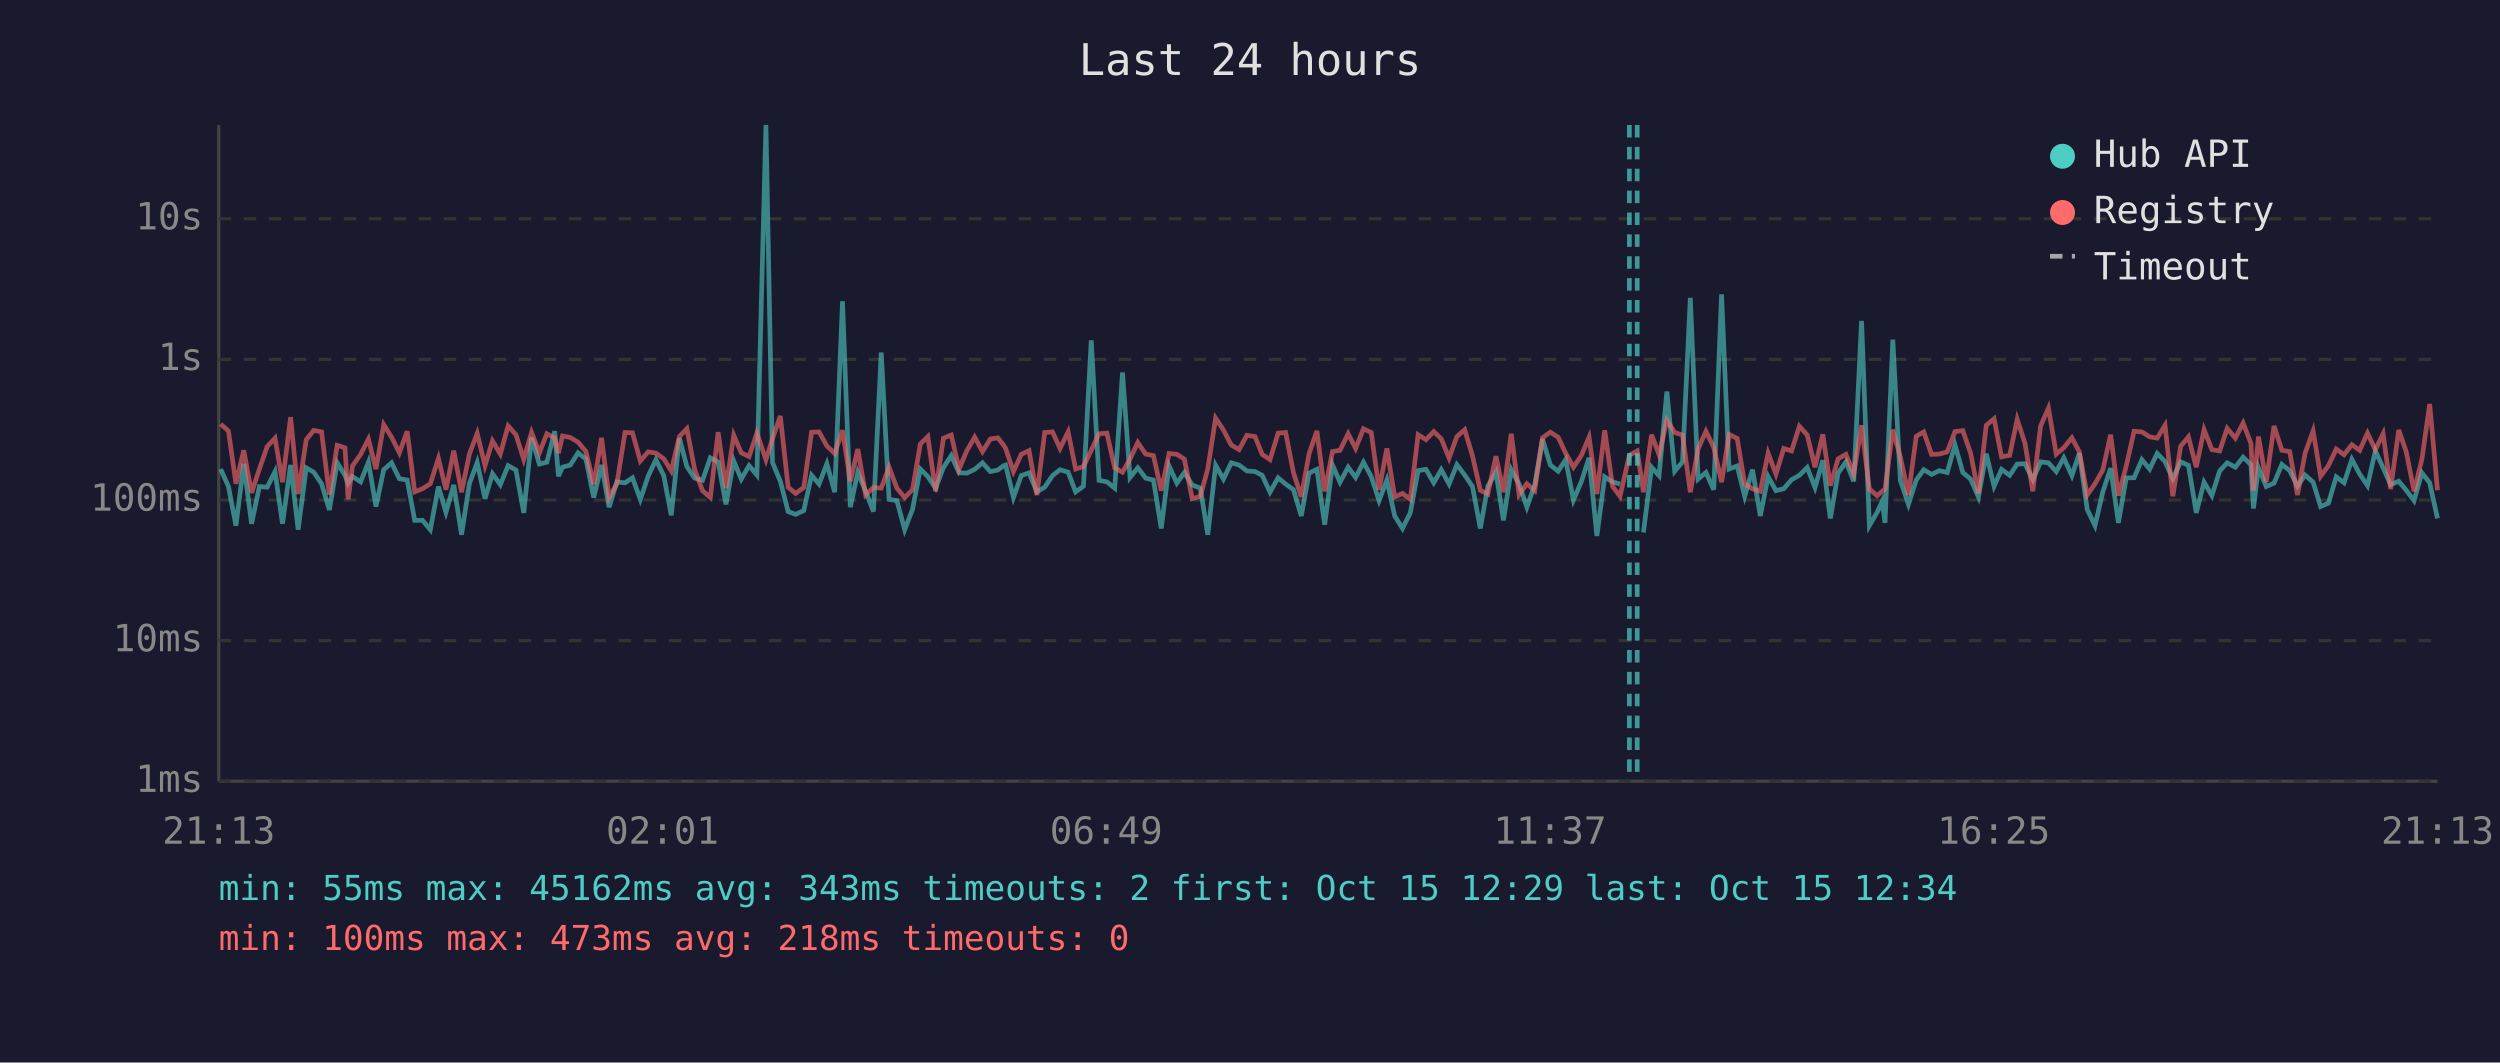
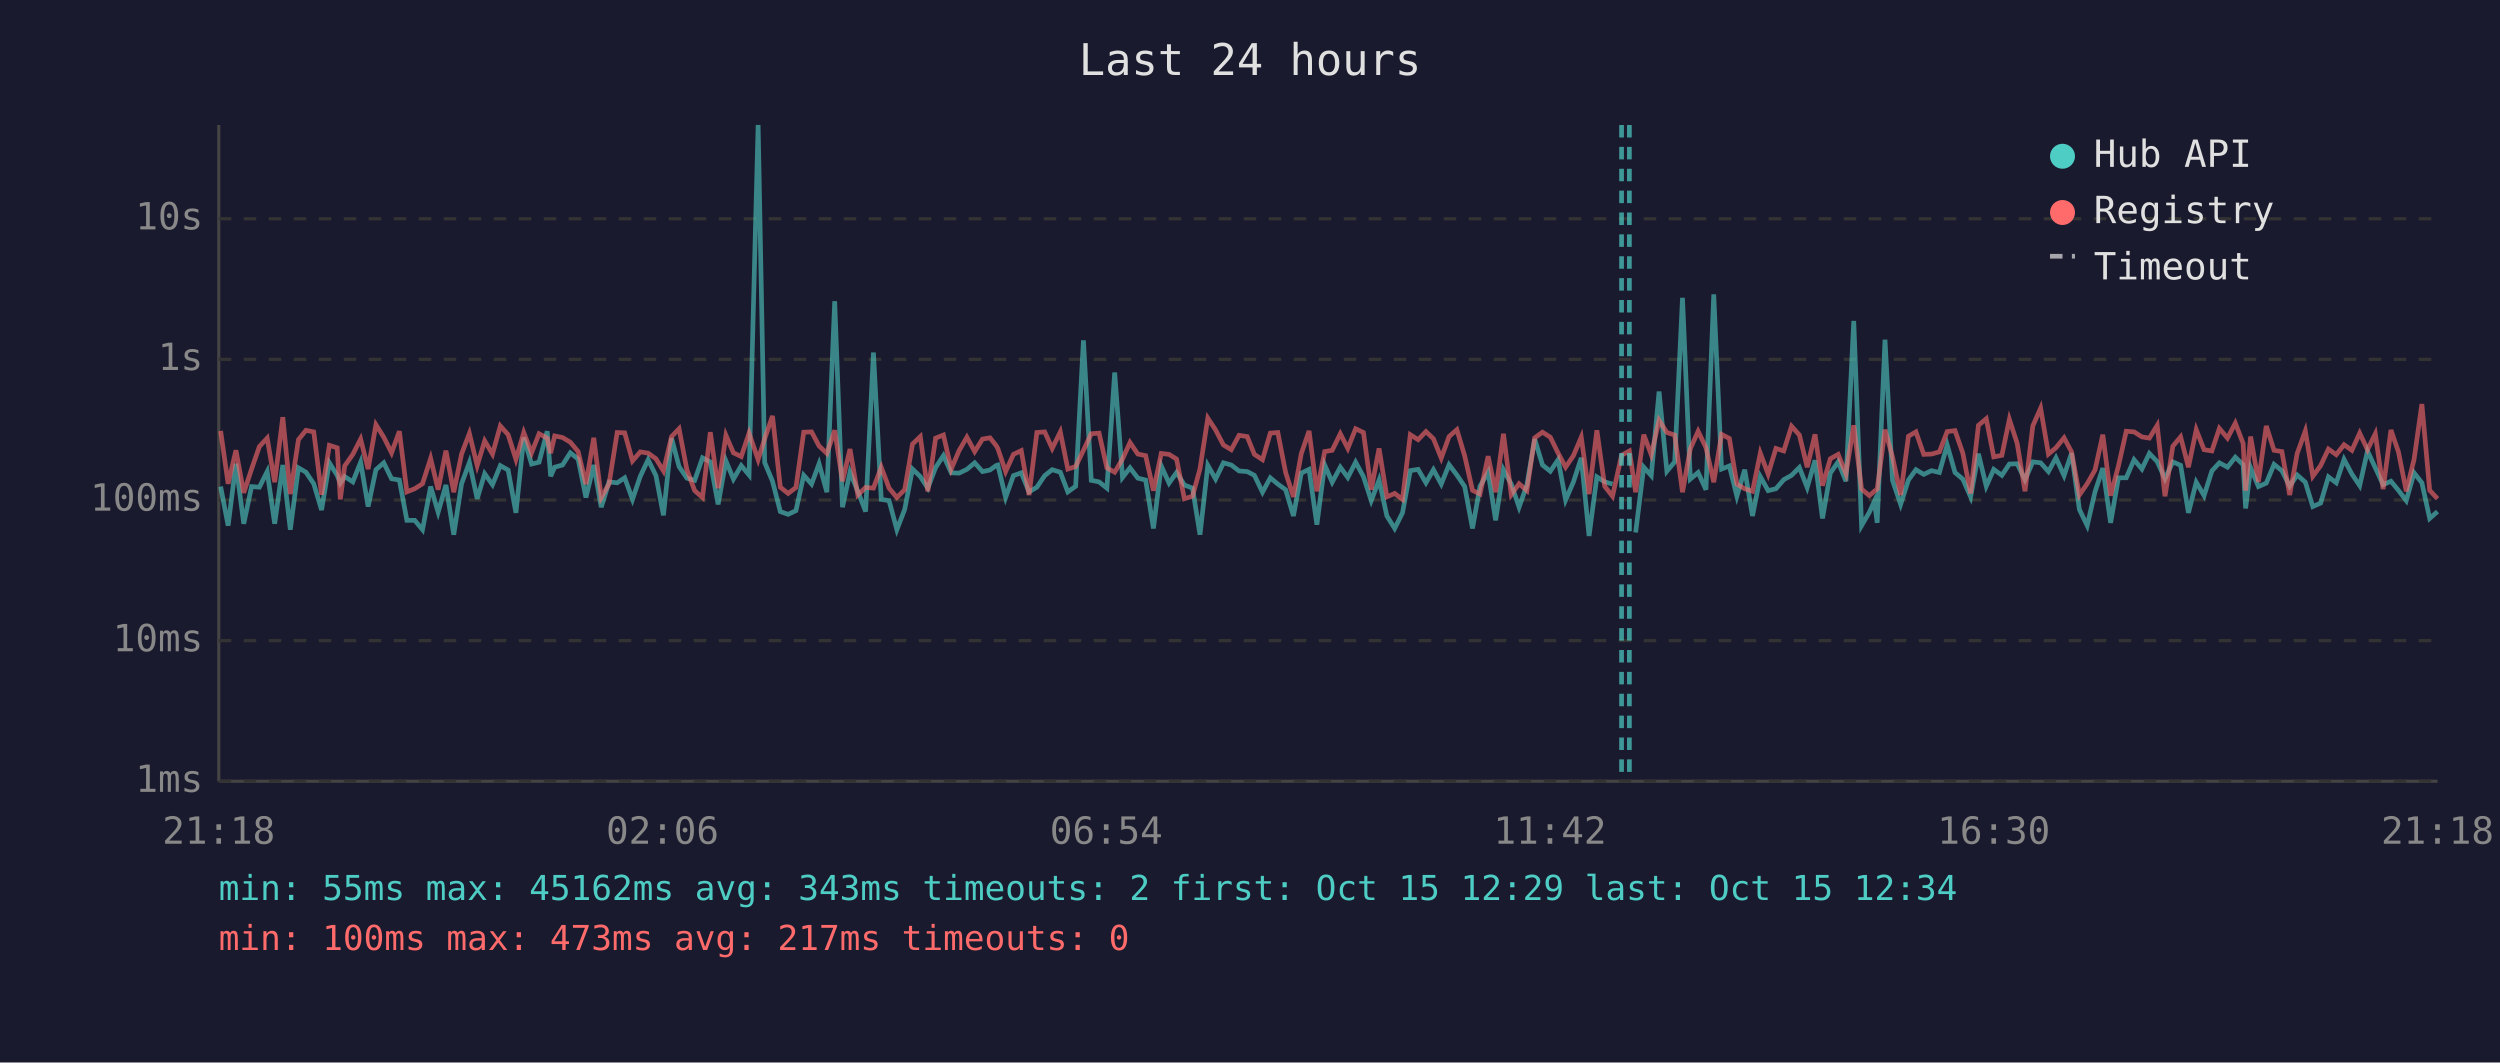
<svg xmlns="http://www.w3.org/2000/svg" viewBox="0 0 800 340" font-family="monospace" font-size="12">
  <rect width="800" height="340" fill="#1a1a2e" />
  <text x="400" y="24" fill="#e0e0e0" font-size="14" text-anchor="middle">Last 24 hours</text>
  <line x1="70" y1="40" x2="70" y2="250" stroke="#444" stroke-width="1" />
  <line x1="70" y1="250" x2="780" y2="250" stroke="#444" stroke-width="1" />
  <line x1="70" y1="250" x2="780" y2="250" stroke="#333" stroke-width="1" stroke-dasharray="4" />
  <text x="65" y="250" fill="#888" text-anchor="end" dominant-baseline="middle">1ms</text>
  <line x1="70" y1="205" x2="780" y2="205" stroke="#333" stroke-width="1" stroke-dasharray="4" />
  <text x="65" y="205" fill="#888" text-anchor="end" dominant-baseline="middle">10ms</text>
  <line x1="70" y1="160" x2="780" y2="160" stroke="#333" stroke-width="1" stroke-dasharray="4" />
  <text x="65" y="160" fill="#888" text-anchor="end" dominant-baseline="middle">100ms</text>
  <line x1="70" y1="115" x2="780" y2="115" stroke="#333" stroke-width="1" stroke-dasharray="4" />
  <text x="65" y="115" fill="#888" text-anchor="end" dominant-baseline="middle">1s</text>
  <line x1="70" y1="70" x2="780" y2="70" stroke="#333" stroke-width="1" stroke-dasharray="4" />
  <text x="65" y="70" fill="#888" text-anchor="end" dominant-baseline="middle">10s</text>
-   <text x="70" y="270" fill="#888" text-anchor="middle">21:13</text>
-   <text x="212" y="270" fill="#888" text-anchor="middle">02:01</text>
-   <text x="354" y="270" fill="#888" text-anchor="middle">06:49</text>
-   <text x="496" y="270" fill="#888" text-anchor="middle">11:37</text>
-   <text x="638" y="270" fill="#888" text-anchor="middle">16:25</text>
-   <text x="780" y="270" fill="#888" text-anchor="middle">21:13</text>
-   <polyline points="70.6,150.1 73.1,155.7 75.5,168.2 78.0,148.4 80.5,167.6 83.0,155.7 85.5,155.9 88.0,150.9 90.4,167.6 93.0,148.8 95.4,169.5 98.0,149.7 100.4,151.1 102.9,154.8 105.4,163.2 107.9,148.1 110.4,152.1 111.4,154.6 112.8,152.5 115.4,154.2 117.9,147.9 120.3,162.1 122.8,150.3 125.3,148.1 127.8,153.2 130.3,153.6 132.7,166.5 135.2,166.5 137.7,169.5 140.3,155.7 142.7,163.9 145.2,155.2 147.7,171.1 150.2,154.8 152.7,148.0 155.2,159.6 157.6,151.6 160.1,155.1 162.6,149.0 165.1,150.4 167.6,164.1 170.1,140.0 172.6,148.5 175.0,147.9 177.5,138.0 178.7,152.4 180.0,149.5 182.5,148.8 185.0,144.9 187.5,146.9 190.0,159.2 192.5,148.8 194.9,162.3 197.4,154.2 200.0,154.5 202.4,152.9 204.9,159.8 207.4,152.4 209.9,147.1 212.4,152.2 214.8,164.9 217.4,140.2 219.8,149.3 222.3,153.0 224.8,153.7 227.3,146.5 229.8,147.8 232.3,161.4 234.8,147.5 237.2,153.3 239.7,149.0 242.2,152.0 245.1,40.0 247.2,148.0 249.7,154.0 252.2,163.7 254.6,164.6 257.2,163.4 259.7,152.1 262.1,154.9 264.6,148.4 267.1,157.5 269.6,96.4 272.1,162.3 274.5,151.1 277.0,157.2 279.5,163.7 282.0,112.8 284.5,159.8 287.0,160.2 289.5,169.5 292.0,163.0 294.5,150.1 296.9,152.5 299.4,156.2 301.9,149.6 304.4,145.8 306.9,151.3 309.4,151.4 311.9,150.2 314.4,148.1 316.9,150.9 319.3,150.4 321.2,149.0 321.8,148.8 324.3,159.2 326.8,152.2 329.3,151.3 331.8,157.4 334.3,155.9 336.8,152.2 339.2,150.3 341.8,151.1 344.2,157.4 346.7,155.6 349.2,108.9 351.7,153.7 354.2,154.2 356.7,156.2 359.2,119.2 361.6,152.8 364.1,149.7 366.6,153.0 369.1,153.6 371.6,169.1 374.1,149.1 376.6,154.6 379.0,151.2 381.5,155.2 384.1,156.2 386.5,171.1 389.0,148.9 391.5,153.3 394.0,148.1 396.5,148.8 399.0,150.7 401.6,150.9 403.9,152.1 406.4,157.5 409.0,152.9 411.4,154.9 413.9,156.7 416.4,165.1 418.9,151.4 421.4,150.2 423.9,167.9 426.4,148.8 428.8,154.3 431.4,149.5 433.8,152.8 436.3,147.9 438.8,152.5 441.3,160.2 443.8,153.6 446.3,165.1 448.8,169.1 451.3,164.1 453.8,150.6 456.3,150.2 458.8,154.5 461.2,150.3 463.7,154.9 466.2,148.7 468.7,152.0 471.2,155.7 473.7,169.1 476.1,155.6 478.7,151.1 481.1,166.5 483.6,150.3 486.1,154.9 488.6,162.3 491.1,155.2 493.6,140.5 496.1,148.8 498.6,150.8 501.0,147.1 503.5,160.0 506.0,154.2 508.5,146.5 511.0,171.5 513.5,152.6 516.0,154.2 518.4,154.9" fill="none" stroke="#4ecdc4" stroke-width="1.5" opacity="0.6" />
-   <polyline points="525.9,170.4 528.5,149.5 530.9,152.2 533.4,125.3 535.9,150.8 538.4,147.8 540.9,95.3 543.4,153.3 545.9,151.2 548.4,156.7 550.9,94.2 553.3,150.1 555.9,149.1 558.3,158.8 560.8,150.3 563.3,165.1 565.8,152.5 568.3,157.0 570.8,156.4 573.3,153.5 575.8,152.1 578.3,149.6 580.8,156.0 583.3,147.3 585.7,165.9 588.2,151.4 590.7,147.8 593.2,154.0 595.7,102.7 598.2,168.2 600.7,163.9 602.3,160.4 603.2,167.3 605.7,108.7 608.1,153.7 610.7,161.4 613.2,153.6 615.6,150.3 618.1,151.8 620.6,150.6 623.1,151.2 625.6,142.4 628.1,151.2 630.6,153.3 633.1,159.0 635.6,145.2 638.1,155.6 640.5,150.2 643.1,152.1 645.5,148.5 648.0,148.4 650.5,153.5 653.0,147.8 655.5,148.1 658.0,150.9 660.4,146.5 663.0,152.2 665.4,145.0 667.9,163.0 670.4,168.2 672.9,157.4 675.4,149.8 677.9,167.3 680.4,152.9 682.9,152.9 685.4,147.1 687.9,150.1 690.3,145.1 692.8,147.7 695.3,153.2 697.8,147.8 700.3,148.9 702.8,164.1 705.3,154.3 707.8,158.6 710.3,150.7 712.7,148.1 715.3,149.5 717.8,146.3 720.3,148.7 721.1,162.7 722.7,149.7 725.2,155.7 727.7,154.6 730.2,148.6 732.7,150.6 735.2,155.6 737.6,152.0 740.2,154.3 742.6,162.1 745.1,161.0 747.6,152.6 750.1,154.5 752.6,147.0 755.1,151.7 757.6,155.4 760.1,144.3 762.6,149.7 765.0,155.1 767.6,154.0 770.0,156.9 772.5,160.2 775.0,151.3 777.5,154.5 780.0,165.9" fill="none" stroke="#4ecdc4" stroke-width="1.5" opacity="0.6" />
-   <polyline points="70.6,135.7 73.1,137.9 75.5,154.8 78.0,144.1 80.5,157.7 83.0,150.1 85.5,142.9 88.0,140.2 90.4,154.3 93.0,133.5 95.4,158.1 98.0,140.7 100.4,137.7 102.9,138.2 105.4,158.3 107.9,142.5 110.4,143.3 111.4,159.8 112.8,149.1 115.4,145.4 117.9,140.5 120.3,150.1 122.8,135.9 125.3,139.9 127.8,144.9 130.3,138.0 132.7,157.4 135.2,156.4 137.7,154.8 140.3,146.7 142.7,156.7 145.2,144.2 147.7,157.5 150.2,145.3 152.7,138.7 155.2,149.0 157.6,141.1 160.1,145.3 162.6,136.3 165.1,139.1 167.6,147.0 170.1,138.4 172.6,144.9 175.0,138.8 177.5,140.2 178.7,145.0 180.0,139.5 182.5,140.0 185.0,141.5 187.5,144.5 190.0,154.9 192.5,140.1 194.9,159.2 197.4,154.8 200.0,138.4 202.4,138.5 204.9,147.5 207.4,144.6 209.9,145.0 212.4,146.8 214.8,150.7 217.4,139.7 219.8,137.2 222.3,150.3 224.8,157.0 227.3,159.2 229.8,138.3 232.3,156.2 234.8,139.3 237.2,144.9 239.7,146.1 242.2,138.6 245.1,147.1 247.2,140.4 249.7,133.1 252.2,155.9 254.6,157.9 257.2,156.0 259.7,138.3 262.1,138.2 264.6,142.7 267.1,145.1 269.6,137.7 272.1,154.0 274.5,143.7 277.0,158.4 279.5,156.0 282.0,156.2 284.5,149.5 287.0,156.2 289.5,159.2 292.0,156.7 294.5,142.1 296.9,139.7 299.4,157.2 301.9,140.2 304.4,139.2 306.9,150.1 309.4,144.2 311.9,139.9 314.4,144.5 316.9,140.5 319.3,140.1 321.2,142.5 321.8,143.5 324.3,150.9 326.8,145.4 329.3,144.2 331.8,158.4 334.3,138.4 336.8,138.2 339.2,143.5 341.8,138.2 344.2,150.1 346.7,149.3 349.2,144.1 351.7,138.8 354.2,138.6 356.7,149.7 359.2,151.1 361.6,146.9 364.1,141.6 366.6,145.3 369.1,145.8 371.6,157.0 374.1,145.1 376.6,145.4 379.0,146.9 381.5,159.6 384.1,158.8 386.5,150.0 389.0,133.8 391.5,137.6 394.0,142.4 396.5,143.9 399.0,139.3 401.6,139.7 403.9,145.4 406.4,147.1 409.0,138.6 411.4,138.4 413.9,151.2 416.4,159.0 418.9,145.2 421.4,137.9 423.9,157.2 426.4,144.5 428.8,144.1 431.4,138.8 433.8,143.5 436.3,137.2 438.8,138.4 441.3,156.7 443.8,143.5 446.3,159.0 448.8,157.9 451.3,159.8 453.8,139.1 456.3,140.7 458.8,138.1 461.2,140.4 463.7,146.6 466.2,139.7 468.7,137.5 471.2,145.9 473.7,156.9 476.1,158.1 478.7,146.0 481.1,157.5 483.6,138.8 486.1,158.3 488.6,154.8 491.1,157.0 493.6,140.1 496.1,138.3 498.6,139.9 501.0,145.0 503.5,149.5 506.0,145.8 508.5,139.9 511.0,158.1 513.5,137.7 516.0,155.6 518.4,158.8 521.4,145.7 523.9,144.3 525.9,157.5 528.5,139.1 530.9,145.5 533.4,134.5 535.9,138.4 538.4,139.2 540.9,157.5 543.4,143.6 545.9,138.0 548.4,143.2 550.9,154.3 553.3,139.0 555.9,140.3 558.3,154.9 560.8,156.4 563.3,157.2 565.8,145.0 568.3,151.7 570.8,143.5 573.3,144.3 575.8,136.4 578.3,139.2 580.8,149.5 583.3,139.0 585.7,155.4 588.2,146.8 590.7,145.4 593.2,151.6 595.7,136.1 598.2,156.5 600.7,158.6 602.3,157.2 603.2,156.5 605.7,137.5 608.1,146.2 610.7,158.4 613.2,139.6 615.6,138.2 618.1,145.4 620.6,145.3 623.1,144.6 625.6,138.1 628.1,137.8 630.6,145.0 633.1,157.9 635.6,136.1 638.1,134.0 640.5,146.2 643.1,145.7 645.5,134.2 648.0,141.9 650.5,157.2 653.0,136.3 655.5,130.6 658.0,145.3 660.4,143.3 663.0,140.1 665.4,144.6 667.9,158.4 670.4,154.8 672.9,150.4 675.4,139.1 677.9,158.6 680.4,149.1 682.9,138.0 685.4,138.2 687.9,139.8 690.3,140.2 692.8,136.1 695.3,158.8 697.8,142.8 700.3,139.8 702.8,149.5 705.3,137.5 707.8,143.9 710.3,144.3 712.7,137.1 715.3,140.2 717.8,135.4 720.3,141.9 721.1,157.0 722.7,139.7 725.2,154.2 727.7,136.3 730.2,144.1 732.7,144.5 735.2,158.4 737.6,145.1 740.2,137.9 742.6,152.4 745.1,149.0 747.6,143.7 750.1,145.5 752.6,142.3 755.1,144.1 757.6,138.6 760.1,143.9 762.6,138.8 765.0,156.5 767.6,137.6 770.0,144.6 772.5,157.2 775.0,147.0 777.5,129.3 780.0,156.9" fill="none" stroke="#ff6b6b" stroke-width="1.5" opacity="0.6" />
+   <text x="70" y="270" fill="#888" text-anchor="middle">21:18</text>
+   <text x="212" y="270" fill="#888" text-anchor="middle">02:06</text>
+   <text x="354" y="270" fill="#888" text-anchor="middle">06:54</text>
+   <text x="496" y="270" fill="#888" text-anchor="middle">11:42</text>
+   <text x="638" y="270" fill="#888" text-anchor="middle">16:30</text>
+   <text x="780" y="270" fill="#888" text-anchor="middle">21:18</text>
+   <polyline points="70.6,155.7 73.0,168.2 75.5,148.4 78.0,167.6 80.5,155.7 83.0,155.9 85.5,150.9 87.9,167.6 90.5,148.8 92.9,169.5 95.5,149.7 97.9,151.1 100.4,154.8 102.9,163.2 105.4,148.1 107.9,152.1 108.9,154.6 110.3,152.5 112.9,154.2 115.4,147.9 117.8,162.1 120.3,150.3 122.8,148.1 125.3,153.2 127.8,153.6 130.2,166.5 132.7,166.5 135.2,169.5 137.8,155.7 140.2,163.9 142.7,155.2 145.2,171.1 147.7,154.8 150.2,148.0 152.7,159.6 155.1,151.6 157.6,155.1 160.1,149.0 162.6,150.4 165.1,164.1 167.6,140.0 170.1,148.5 172.5,147.9 175.1,138.0 176.2,152.4 177.5,149.5 180.0,148.8 182.5,144.9 185.0,146.9 187.5,159.2 190.0,148.8 192.4,162.3 194.9,154.2 197.5,154.5 199.9,152.9 202.4,159.8 204.9,152.4 207.4,147.1 209.9,152.2 212.3,164.9 214.9,140.2 217.3,149.3 219.8,153.0 222.3,153.7 224.8,146.5 227.3,147.8 229.8,161.4 232.3,147.5 234.7,153.3 237.2,149.0 239.7,152.0 242.6,40.0 244.7,148.0 247.2,154.0 249.7,163.7 252.2,164.6 254.7,163.4 257.2,152.1 259.7,154.9 262.1,148.4 264.6,157.5 267.1,96.4 269.6,162.3 272.0,151.1 274.5,157.2 277.0,163.7 279.5,112.8 282.0,159.8 284.5,160.2 287.0,169.5 289.5,163.0 292.0,150.1 294.5,152.5 296.9,156.2 299.4,149.6 301.9,145.8 304.4,151.3 306.9,151.4 309.4,150.2 311.9,148.1 314.4,150.9 316.8,150.4 318.7,149.0 319.3,148.8 321.8,159.2 324.3,152.2 326.8,151.3 329.3,157.4 331.8,155.9 334.3,152.2 336.7,150.3 339.3,151.1 341.7,157.4 344.2,155.6 346.7,108.9 349.2,153.7 351.7,154.2 354.2,156.2 356.7,119.2 359.2,152.8 361.6,149.7 364.1,153.0 366.6,153.6 369.1,169.1 371.6,149.1 374.1,154.6 376.5,151.2 379.0,155.2 381.6,156.2 384.0,171.1 386.5,148.9 389.0,153.3 391.5,148.1 394.0,148.8 396.5,150.7 399.1,150.9 401.4,152.1 404.0,157.5 406.5,152.9 408.9,154.9 411.4,156.7 413.9,165.1 416.4,151.4 418.9,150.2 421.4,167.9 423.9,148.8 426.3,154.3 428.9,149.5 431.3,152.8 433.8,147.9 436.3,152.5 438.8,160.2 441.3,153.6 443.8,165.1 446.3,169.1 448.8,164.1 451.3,150.6 453.8,150.2 456.3,154.5 458.7,150.3 461.2,154.9 463.7,148.7 466.2,152.0 468.7,155.7 471.2,169.1 473.6,155.6 476.2,151.1 478.6,166.5 481.1,150.3 483.6,154.9 486.1,162.3 488.6,155.2 491.1,140.5 493.6,148.8 496.1,150.8 498.6,147.1 501.0,160.0 503.5,154.2 506.0,146.5 508.5,171.5 511.0,152.6 513.5,154.2 516.0,154.9" fill="none" stroke="#4ecdc4" stroke-width="1.5" opacity="0.6" />
+   <polyline points="523.4,170.4 526.0,149.5 528.4,152.2 530.9,125.3 533.4,150.8 535.9,147.8 538.4,95.3 540.9,153.3 543.4,151.2 545.9,156.7 548.4,94.2 550.9,150.1 553.4,149.1 555.8,158.8 558.3,150.3 560.8,165.1 563.3,152.5 565.8,157.0 568.3,156.4 570.8,153.5 573.3,152.1 575.8,149.6 578.3,156.0 580.8,147.3 583.2,165.9 585.7,151.4 588.2,147.8 590.7,154.0 593.2,102.7 595.7,168.2 598.2,163.9 599.8,160.4 600.7,167.3 603.2,108.7 605.6,153.7 608.2,161.4 610.7,153.6 613.1,150.3 615.6,151.8 618.1,150.6 620.6,151.2 623.1,142.4 625.6,151.2 628.1,153.3 630.6,159.0 633.1,145.2 635.6,155.6 638.0,150.2 640.6,152.1 643.0,148.5 645.5,148.4 648.0,153.5 650.5,147.8 653.0,148.1 655.5,150.9 657.9,146.5 660.5,152.2 662.9,145.0 665.4,163.0 667.9,168.2 670.4,157.4 672.9,149.8 675.4,167.3 677.9,152.9 680.4,152.9 682.9,147.1 685.4,150.1 687.8,145.1 690.3,147.7 692.8,153.2 695.3,147.8 697.8,148.9 700.3,164.1 702.8,154.3 705.3,158.6 707.8,150.7 710.2,148.1 712.8,149.5 715.3,146.3 717.8,148.7 718.6,162.7 720.2,149.7 722.7,155.7 725.2,154.6 727.7,148.6 730.2,150.6 732.7,155.6 735.1,152.0 737.7,154.3 740.1,162.1 742.6,161.0 745.1,152.6 747.6,154.5 750.1,147.0 752.6,151.7 755.1,155.4 757.6,144.3 760.1,149.7 762.6,155.1 765.1,154.0 767.5,156.9 770.0,160.2 772.5,151.3 775.0,154.5 777.5,165.9 780.0,163.7" fill="none" stroke="#4ecdc4" stroke-width="1.5" opacity="0.6" />
+   <polyline points="70.6,137.9 73.0,154.8 75.5,144.1 78.0,157.7 80.5,150.1 83.0,142.9 85.5,140.2 87.9,154.3 90.5,133.5 92.9,158.1 95.5,140.7 97.9,137.7 100.4,138.2 102.9,158.3 105.4,142.5 107.9,143.3 108.9,159.8 110.3,149.1 112.9,145.4 115.4,140.5 117.8,150.1 120.3,135.9 122.8,139.9 125.3,144.9 127.8,138.0 130.2,157.4 132.7,156.4 135.2,154.8 137.8,146.7 140.2,156.7 142.7,144.2 145.2,157.5 147.7,145.3 150.2,138.7 152.7,149.0 155.1,141.1 157.6,145.3 160.1,136.3 162.6,139.1 165.1,147.0 167.6,138.4 170.1,144.9 172.5,138.8 175.1,140.2 176.2,145.0 177.5,139.5 180.0,140.0 182.5,141.5 185.0,144.5 187.5,154.9 190.0,140.1 192.4,159.2 194.9,154.8 197.5,138.4 199.9,138.5 202.4,147.5 204.9,144.6 207.4,145.0 209.9,146.8 212.3,150.7 214.9,139.7 217.3,137.2 219.8,150.3 222.3,157.0 224.8,159.2 227.3,138.3 229.8,156.2 232.3,139.3 234.7,144.9 237.2,146.1 239.7,138.6 242.6,147.1 244.7,140.4 247.2,133.1 249.7,155.9 252.2,157.9 254.7,156.0 257.2,138.3 259.7,138.2 262.1,142.7 264.6,145.1 267.1,137.7 269.6,154.0 272.0,143.7 274.5,158.4 277.0,156.0 279.5,156.2 282.0,149.5 284.5,156.2 287.0,159.2 289.5,156.7 292.0,142.1 294.5,139.7 296.9,157.2 299.4,140.2 301.9,139.2 304.4,150.1 306.9,144.2 309.4,139.9 311.9,144.5 314.4,140.5 316.8,140.1 318.7,142.5 319.3,143.5 321.8,150.9 324.3,145.4 326.8,144.2 329.3,158.4 331.8,138.4 334.3,138.2 336.7,143.5 339.3,138.2 341.7,150.1 344.2,149.3 346.7,144.1 349.2,138.8 351.7,138.6 354.2,149.7 356.7,151.1 359.2,146.9 361.6,141.6 364.1,145.3 366.6,145.8 369.1,157.0 371.6,145.1 374.1,145.4 376.5,146.9 379.0,159.6 381.6,158.8 384.0,150.0 386.5,133.8 389.0,137.6 391.5,142.4 394.0,143.9 396.5,139.3 399.1,139.7 401.4,145.4 404.0,147.1 406.5,138.6 408.9,138.4 411.4,151.2 413.9,159.0 416.4,145.2 418.9,137.9 421.4,157.2 423.9,144.5 426.3,144.1 428.9,138.8 431.3,143.5 433.8,137.2 436.3,138.4 438.8,156.7 441.3,143.5 443.8,159.0 446.3,157.9 448.8,159.8 451.3,139.1 453.8,140.7 456.3,138.1 458.7,140.4 461.2,146.6 463.7,139.7 466.2,137.5 468.7,145.9 471.2,156.9 473.6,158.1 476.2,146.0 478.6,157.5 481.1,138.8 483.6,158.3 486.1,154.8 488.6,157.0 491.1,140.1 493.6,138.3 496.1,139.9 498.6,145.0 501.0,149.5 503.5,145.8 506.0,139.9 508.5,158.1 511.0,137.7 513.5,155.6 516.0,158.8 518.9,145.7 521.4,144.3 523.4,157.5 526.0,139.1 528.4,145.5 530.9,134.5 533.4,138.4 535.9,139.2 538.4,157.5 540.9,143.6 543.4,138.0 545.9,143.2 548.4,154.3 550.9,139.0 553.4,140.3 555.8,154.9 558.3,156.4 560.8,157.2 563.3,145.0 565.8,151.7 568.3,143.5 570.8,144.3 573.3,136.4 575.8,139.2 578.3,149.5 580.8,139.0 583.2,155.4 585.7,146.8 588.2,145.4 590.7,151.6 593.2,136.1 595.7,156.5 598.2,158.6 599.8,157.2 600.7,156.5 603.2,137.5 605.6,146.2 608.2,158.4 610.7,139.6 613.1,138.2 615.6,145.4 618.1,145.3 620.6,144.6 623.1,138.1 625.6,137.8 628.1,145.0 630.6,157.9 633.1,136.1 635.6,134.0 638.0,146.2 640.6,145.7 643.0,134.2 645.5,141.9 648.0,157.2 650.5,136.3 653.0,130.6 655.5,145.3 657.9,143.3 660.5,140.1 662.9,144.6 665.4,158.4 667.9,154.8 670.4,150.4 672.9,139.1 675.4,158.6 677.9,149.1 680.4,138.0 682.9,138.2 685.4,139.8 687.8,140.2 690.3,136.1 692.8,158.8 695.3,142.8 697.8,139.8 700.3,149.5 702.8,137.5 705.3,143.9 707.8,144.3 710.2,137.1 712.8,140.2 715.3,135.4 717.8,141.9 718.6,157.0 720.2,139.7 722.7,154.2 725.2,136.3 727.7,144.1 730.2,144.5 732.7,158.4 735.1,145.1 737.7,137.9 740.1,152.4 742.6,149.0 745.1,143.7 747.6,145.5 750.1,142.3 752.6,144.1 755.1,138.6 757.6,143.9 760.1,138.8 762.6,156.5 765.1,137.6 767.5,144.6 770.0,157.2 772.5,147.0 775.0,129.3 777.5,156.9 780.0,159.6" fill="none" stroke="#ff6b6b" stroke-width="1.5" opacity="0.6" />
+   <line x1="518.9" y1="40" x2="518.9" y2="250" stroke="#4ecdc4" stroke-width="1.5" stroke-dasharray="4,3" opacity="0.7" />
  <line x1="521.4" y1="40" x2="521.4" y2="250" stroke="#4ecdc4" stroke-width="1.5" stroke-dasharray="4,3" opacity="0.7" />
-   <line x1="523.9" y1="40" x2="523.9" y2="250" stroke="#4ecdc4" stroke-width="1.5" stroke-dasharray="4,3" opacity="0.7" />
  <circle cx="660" cy="50" r="4" fill="#4ecdc4" />
  <text x="670" y="50" fill="#e0e0e0" dominant-baseline="middle">Hub API</text>
  <circle cx="660" cy="68" r="4" fill="#ff6b6b" />
  <text x="670" y="68" fill="#e0e0e0" dominant-baseline="middle">Registry</text>
  <line x1="656" y1="82" x2="664" y2="82" stroke="#e0e0e0" stroke-width="1.5" stroke-dasharray="4,3" opacity="0.7" />
  <text x="670" y="86" fill="#e0e0e0" dominant-baseline="middle">Timeout</text>
  <text x="70" y="288" fill="#4ecdc4" font-size="11">min: 55ms  max: 45162ms  avg: 343ms  timeouts: 2  first: Oct 15 12:29  last: Oct 15 12:34</text>
-   <text x="70" y="304" fill="#ff6b6b" font-size="11">min: 100ms  max: 473ms  avg: 218ms  timeouts: 0</text>
+   <text x="70" y="304" fill="#ff6b6b" font-size="11">min: 100ms  max: 473ms  avg: 217ms  timeouts: 0</text>
</svg>
